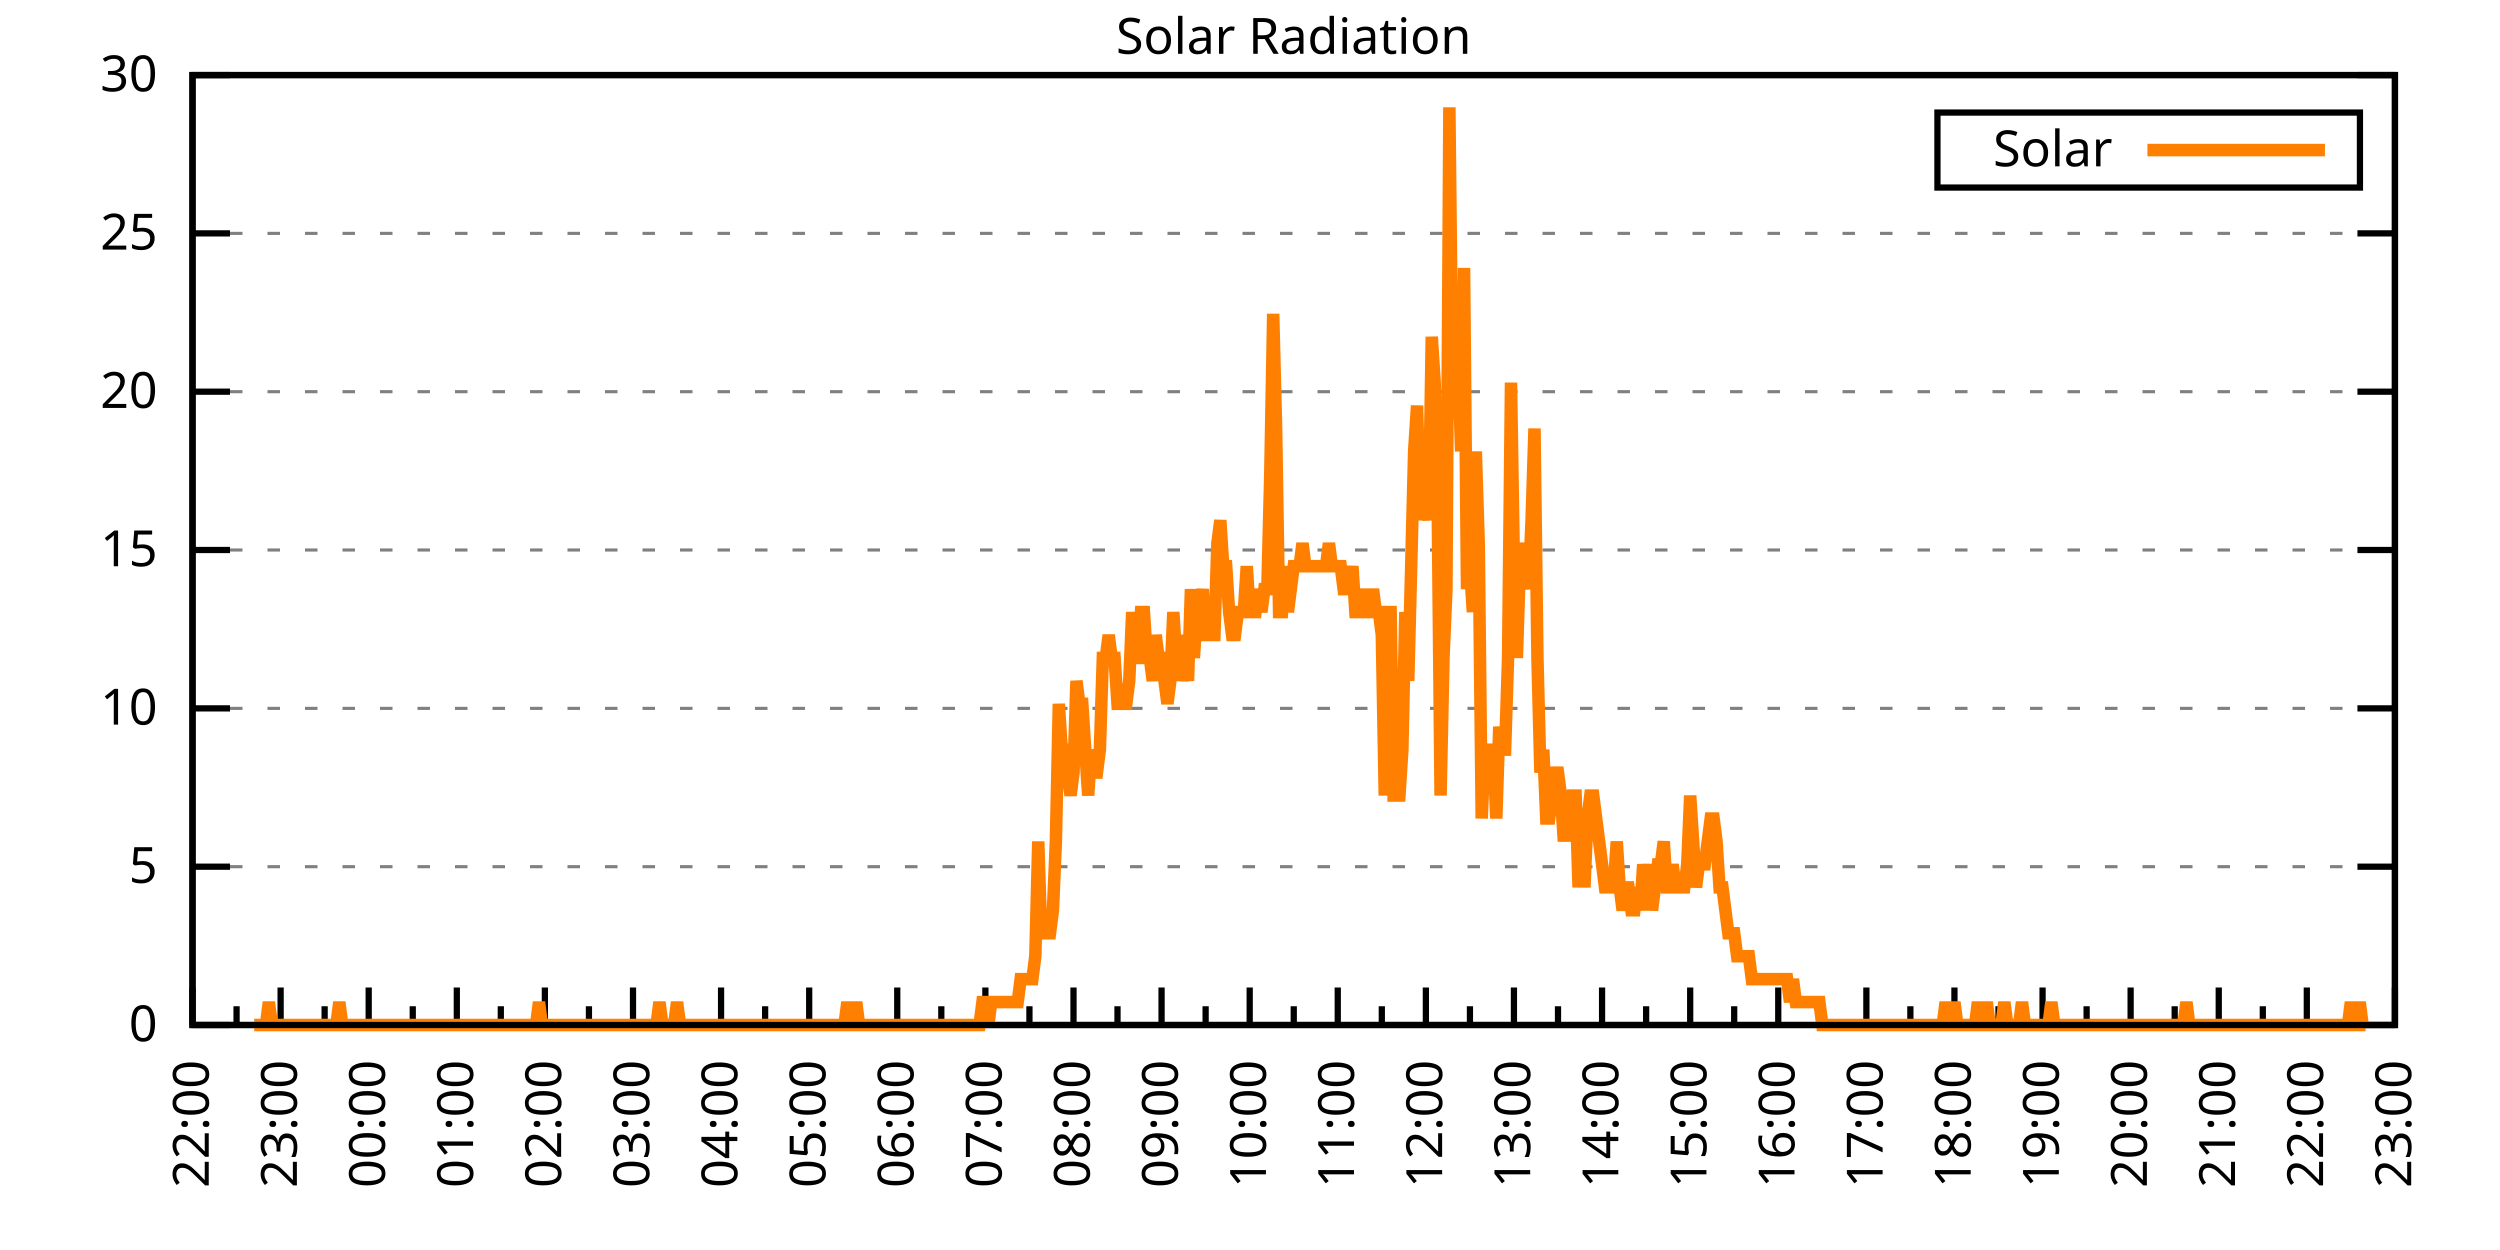
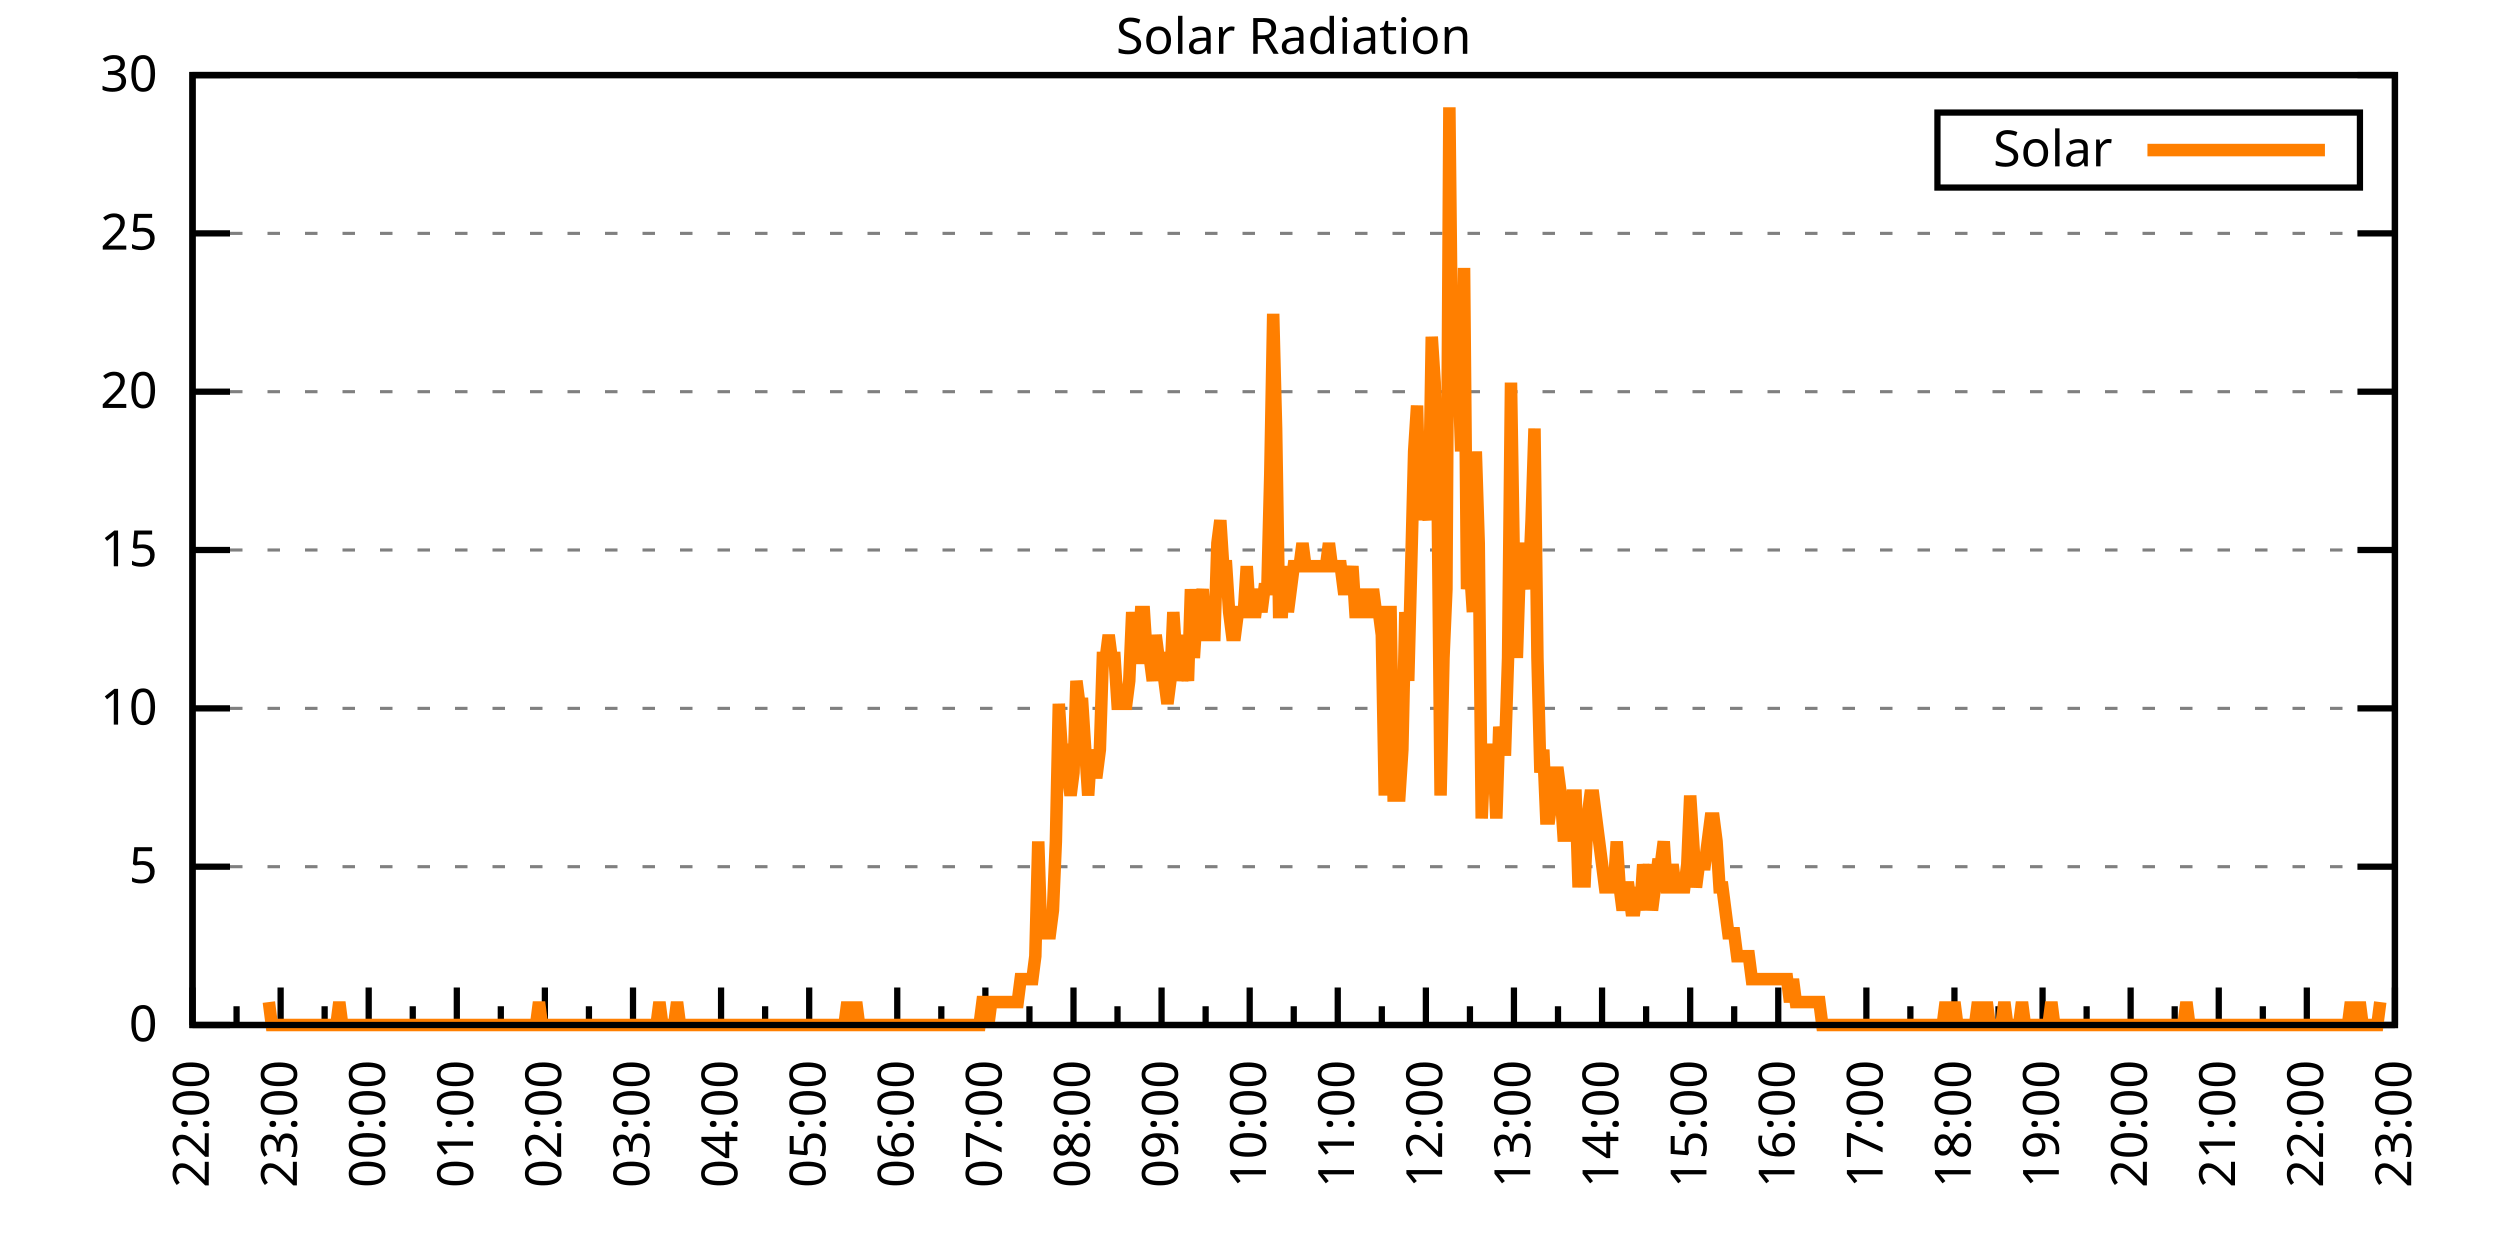
<svg xmlns="http://www.w3.org/2000/svg" xmlns:xlink="http://www.w3.org/1999/xlink" width="400" height="200" viewBox="0 0 400 200">
  <g id="gnuplot_canvas">
    <rect x="0" y="0" width="400" height="200" fill="none" />
    <defs>
      <circle id="gpDot" r="0.5" stroke-width="0.5" stroke="currentColor" />
      <path id="gpPt0" stroke-width="0.333" stroke="currentColor" d="M-1,0 h2 M0,-1 v2" />
      <path id="gpPt1" stroke-width="0.333" stroke="currentColor" d="M-1,-1 L1,1 M1,-1 L-1,1" />
      <path id="gpPt2" stroke-width="0.333" stroke="currentColor" d="M-1,0 L1,0 M0,-1 L0,1 M-1,-1 L1,1 M-1,1 L1,-1" />
      <rect id="gpPt3" stroke-width="0.333" stroke="currentColor" x="-1" y="-1" width="2" height="2" />
      <rect id="gpPt4" stroke-width="0.333" stroke="currentColor" fill="currentColor" x="-1" y="-1" width="2" height="2" />
      <circle id="gpPt5" stroke-width="0.333" stroke="currentColor" cx="0" cy="0" r="1" />
      <use xlink:href="#gpPt5" id="gpPt6" fill="currentColor" stroke="none" />
      <path id="gpPt7" stroke-width="0.333" stroke="currentColor" d="M0,-1.33 L-1.33,0.67 L1.33,0.67 z" />
      <use xlink:href="#gpPt7" id="gpPt8" fill="currentColor" stroke="none" />
      <use xlink:href="#gpPt7" id="gpPt9" stroke="currentColor" transform="rotate(180)" />
      <use xlink:href="#gpPt9" id="gpPt10" fill="currentColor" stroke="none" />
      <use xlink:href="#gpPt3" id="gpPt11" stroke="currentColor" transform="rotate(45)" />
      <use xlink:href="#gpPt11" id="gpPt12" fill="currentColor" stroke="none" />
      <path id="gpPt13" stroke-width="0.333" stroke="currentColor" d="M0,1.330 L1.265,0.411 L0.782,-1.067 L-0.782,-1.076 L-1.265,0.411 z" />
      <use xlink:href="#gpPt13" id="gpPt14" fill="currentColor" stroke="none" />
      <filter id="textbox" filterUnits="objectBoundingBox" x="0" y="0" height="1" width="1">
        <feFlood flood-color="white" flood-opacity="1" result="bgnd" />
        <feComposite in="SourceGraphic" in2="bgnd" operator="atop" />
      </filter>
      <filter id="greybox" filterUnits="objectBoundingBox" x="0" y="0" height="1" width="1">
        <feFlood flood-color="lightgrey" flood-opacity="1" result="grey" />
        <feComposite in="SourceGraphic" in2="grey" operator="atop" />
      </filter>
    </defs>
    <g fill="none" color="white" stroke="currentColor" stroke-width="1.00" stroke-linecap="butt" stroke-linejoin="miter">
</g>
    <g fill="none" color="black" stroke="currentColor" stroke-width="1.00" stroke-linecap="butt" stroke-linejoin="miter">
      <g stroke="none" shape-rendering="crispEdges">
        <polygon fill="rgb(255, 255, 255)" points="30.80,164.00 383.18,164.00 383.18,12.02 30.80,12.02 " />
      </g>
    </g>
    <g fill="none" color="black" stroke="currentColor" stroke-width="1.00" stroke-linecap="butt" stroke-linejoin="miter">
</g>
    <g fill="none" color="black" stroke="black" stroke-width="0.50" stroke-linecap="butt" stroke-linejoin="miter">
</g>
    <g fill="none" color="gray" stroke="currentColor" stroke-width="0.50" stroke-linecap="butt" stroke-linejoin="miter">
      <path stroke="gray" stroke-dasharray="2,4" class="gridline" d="M30.80,164.00 L383.19,164.00  " />
    </g>
    <g fill="none" color="gray" stroke="gray" stroke-width="1.00" stroke-linecap="butt" stroke-linejoin="miter">
</g>
    <g fill="none" color="black" stroke="currentColor" stroke-width="1.00" stroke-linecap="butt" stroke-linejoin="miter">
      <path stroke="black" d="M30.80,164.00 L36.80,164.00 M383.19,164.00 L377.19,164.00  " />
      <g transform="translate(25.20,166.60)" stroke="none" fill="black" font-family="Sans" font-size="8.00" text-anchor="end">
        <text>
          <tspan font-family="Sans"> 0</tspan>
        </text>
      </g>
    </g>
    <g fill="none" color="black" stroke="currentColor" stroke-width="1.00" stroke-linecap="butt" stroke-linejoin="miter">
</g>
    <g fill="none" color="black" stroke="black" stroke-width="0.50" stroke-linecap="butt" stroke-linejoin="miter">
</g>
    <g fill="none" color="gray" stroke="currentColor" stroke-width="0.50" stroke-linecap="butt" stroke-linejoin="miter">
      <path stroke="gray" stroke-dasharray="2,4" class="gridline" d="M30.80,138.67 L383.19,138.67  " />
    </g>
    <g fill="none" color="gray" stroke="gray" stroke-width="1.00" stroke-linecap="butt" stroke-linejoin="miter">
</g>
    <g fill="none" color="black" stroke="currentColor" stroke-width="1.00" stroke-linecap="butt" stroke-linejoin="miter">
      <path stroke="black" d="M30.80,138.67 L36.80,138.67 M383.19,138.67 L377.19,138.67  " />
      <g transform="translate(25.20,141.27)" stroke="none" fill="black" font-family="Sans" font-size="8.00" text-anchor="end">
        <text>
          <tspan font-family="Sans"> 5</tspan>
        </text>
      </g>
    </g>
    <g fill="none" color="black" stroke="currentColor" stroke-width="1.00" stroke-linecap="butt" stroke-linejoin="miter">
</g>
    <g fill="none" color="black" stroke="black" stroke-width="0.50" stroke-linecap="butt" stroke-linejoin="miter">
</g>
    <g fill="none" color="gray" stroke="currentColor" stroke-width="0.50" stroke-linecap="butt" stroke-linejoin="miter">
      <path stroke="gray" stroke-dasharray="2,4" class="gridline" d="M30.80,113.34 L383.19,113.34  " />
    </g>
    <g fill="none" color="gray" stroke="gray" stroke-width="1.00" stroke-linecap="butt" stroke-linejoin="miter">
</g>
    <g fill="none" color="black" stroke="currentColor" stroke-width="1.00" stroke-linecap="butt" stroke-linejoin="miter">
      <path stroke="black" d="M30.80,113.34 L36.80,113.34 M383.19,113.34 L377.19,113.34  " />
      <g transform="translate(25.20,115.94)" stroke="none" fill="black" font-family="Sans" font-size="8.00" text-anchor="end">
        <text>
          <tspan font-family="Sans"> 10</tspan>
        </text>
      </g>
    </g>
    <g fill="none" color="black" stroke="currentColor" stroke-width="1.00" stroke-linecap="butt" stroke-linejoin="miter">
</g>
    <g fill="none" color="black" stroke="black" stroke-width="0.50" stroke-linecap="butt" stroke-linejoin="miter">
</g>
    <g fill="none" color="gray" stroke="currentColor" stroke-width="0.50" stroke-linecap="butt" stroke-linejoin="miter">
      <path stroke="gray" stroke-dasharray="2,4" class="gridline" d="M30.80,88.00 L383.19,88.00  " />
    </g>
    <g fill="none" color="gray" stroke="gray" stroke-width="1.00" stroke-linecap="butt" stroke-linejoin="miter">
</g>
    <g fill="none" color="black" stroke="currentColor" stroke-width="1.00" stroke-linecap="butt" stroke-linejoin="miter">
      <path stroke="black" d="M30.80,88.00 L36.80,88.00 M383.19,88.00 L377.19,88.00  " />
      <g transform="translate(25.20,90.60)" stroke="none" fill="black" font-family="Sans" font-size="8.00" text-anchor="end">
        <text>
          <tspan font-family="Sans"> 15</tspan>
        </text>
      </g>
    </g>
    <g fill="none" color="black" stroke="currentColor" stroke-width="1.00" stroke-linecap="butt" stroke-linejoin="miter">
</g>
    <g fill="none" color="black" stroke="black" stroke-width="0.50" stroke-linecap="butt" stroke-linejoin="miter">
</g>
    <g fill="none" color="gray" stroke="currentColor" stroke-width="0.50" stroke-linecap="butt" stroke-linejoin="miter">
      <path stroke="gray" stroke-dasharray="2,4" class="gridline" d="M30.80,62.67 L383.19,62.67  " />
    </g>
    <g fill="none" color="gray" stroke="gray" stroke-width="1.00" stroke-linecap="butt" stroke-linejoin="miter">
</g>
    <g fill="none" color="black" stroke="currentColor" stroke-width="1.00" stroke-linecap="butt" stroke-linejoin="miter">
      <path stroke="black" d="M30.80,62.67 L36.80,62.67 M383.19,62.67 L377.19,62.67  " />
      <g transform="translate(25.20,65.27)" stroke="none" fill="black" font-family="Sans" font-size="8.00" text-anchor="end">
        <text>
          <tspan font-family="Sans"> 20</tspan>
        </text>
      </g>
    </g>
    <g fill="none" color="black" stroke="currentColor" stroke-width="1.00" stroke-linecap="butt" stroke-linejoin="miter">
</g>
    <g fill="none" color="black" stroke="black" stroke-width="0.50" stroke-linecap="butt" stroke-linejoin="miter">
</g>
    <g fill="none" color="gray" stroke="currentColor" stroke-width="0.50" stroke-linecap="butt" stroke-linejoin="miter">
      <path stroke="gray" stroke-dasharray="2,4" class="gridline" d="M30.80,37.34 L383.19,37.34  " />
    </g>
    <g fill="none" color="gray" stroke="gray" stroke-width="1.00" stroke-linecap="butt" stroke-linejoin="miter">
</g>
    <g fill="none" color="black" stroke="currentColor" stroke-width="1.00" stroke-linecap="butt" stroke-linejoin="miter">
      <path stroke="black" d="M30.80,37.34 L36.80,37.34 M383.19,37.34 L377.19,37.34  " />
      <g transform="translate(25.20,39.94)" stroke="none" fill="black" font-family="Sans" font-size="8.00" text-anchor="end">
        <text>
          <tspan font-family="Sans"> 25</tspan>
        </text>
      </g>
    </g>
    <g fill="none" color="black" stroke="currentColor" stroke-width="1.00" stroke-linecap="butt" stroke-linejoin="miter">
</g>
    <g fill="none" color="black" stroke="black" stroke-width="0.50" stroke-linecap="butt" stroke-linejoin="miter">
</g>
    <g fill="none" color="gray" stroke="currentColor" stroke-width="0.50" stroke-linecap="butt" stroke-linejoin="miter">
      <path stroke="gray" stroke-dasharray="2,4" class="gridline" d="M30.80,12.01 L383.19,12.01  " />
    </g>
    <g fill="none" color="gray" stroke="gray" stroke-width="1.00" stroke-linecap="butt" stroke-linejoin="miter">
</g>
    <g fill="none" color="black" stroke="currentColor" stroke-width="1.00" stroke-linecap="butt" stroke-linejoin="miter">
      <path stroke="black" d="M30.80,12.01 L36.80,12.01 M383.19,12.01 L377.19,12.01  " />
      <g transform="translate(25.20,14.61)" stroke="none" fill="black" font-family="Sans" font-size="8.00" text-anchor="end">
        <text>
          <tspan font-family="Sans"> 30</tspan>
        </text>
      </g>
    </g>
    <g fill="none" color="black" stroke="currentColor" stroke-width="1.00" stroke-linecap="butt" stroke-linejoin="miter">
      <path stroke="black" d="M30.80,164.00 L30.80,158.00  " />
      <g transform="translate(33.40,169.60) rotate(270)" stroke="none" fill="black" font-family="Sans" font-size="8.00" text-anchor="end">
        <text>
          <tspan font-family="Sans">22:00</tspan>
        </text>
      </g>
    </g>
    <g fill="none" color="black" stroke="currentColor" stroke-width="1.00" stroke-linecap="butt" stroke-linejoin="miter">
      <path stroke="black" d="M37.85,164.00 L37.85,161.00 M44.90,164.00 L44.90,158.00  " />
      <g transform="translate(47.50,169.60) rotate(270)" stroke="none" fill="black" font-family="Sans" font-size="8.00" text-anchor="end">
        <text>
          <tspan font-family="Sans">23:00</tspan>
        </text>
      </g>
    </g>
    <g fill="none" color="black" stroke="currentColor" stroke-width="1.00" stroke-linecap="butt" stroke-linejoin="miter">
      <path stroke="black" d="M51.94,164.00 L51.94,161.00 M58.99,164.00 L58.99,158.00  " />
      <g transform="translate(61.59,169.60) rotate(270)" stroke="none" fill="black" font-family="Sans" font-size="8.00" text-anchor="end">
        <text>
          <tspan font-family="Sans">00:00</tspan>
        </text>
      </g>
    </g>
    <g fill="none" color="black" stroke="currentColor" stroke-width="1.00" stroke-linecap="butt" stroke-linejoin="miter">
      <path stroke="black" d="M66.04,164.00 L66.04,161.00 M73.09,164.00 L73.09,158.00  " />
      <g transform="translate(75.69,169.60) rotate(270)" stroke="none" fill="black" font-family="Sans" font-size="8.00" text-anchor="end">
        <text>
          <tspan font-family="Sans">01:00</tspan>
        </text>
      </g>
    </g>
    <g fill="none" color="black" stroke="currentColor" stroke-width="1.00" stroke-linecap="butt" stroke-linejoin="miter">
      <path stroke="black" d="M80.13,164.00 L80.13,161.00 M87.18,164.00 L87.18,158.00  " />
      <g transform="translate(89.78,169.60) rotate(270)" stroke="none" fill="black" font-family="Sans" font-size="8.00" text-anchor="end">
        <text>
          <tspan font-family="Sans">02:00</tspan>
        </text>
      </g>
    </g>
    <g fill="none" color="black" stroke="currentColor" stroke-width="1.00" stroke-linecap="butt" stroke-linejoin="miter">
      <path stroke="black" d="M94.23,164.00 L94.23,161.00 M101.28,164.00 L101.28,158.00  " />
      <g transform="translate(103.88,169.60) rotate(270)" stroke="none" fill="black" font-family="Sans" font-size="8.00" text-anchor="end">
        <text>
          <tspan font-family="Sans">03:00</tspan>
        </text>
      </g>
    </g>
    <g fill="none" color="black" stroke="currentColor" stroke-width="1.00" stroke-linecap="butt" stroke-linejoin="miter">
      <path stroke="black" d="M108.33,164.00 L108.33,161.00 M115.37,164.00 L115.37,158.00  " />
      <g transform="translate(117.97,169.60) rotate(270)" stroke="none" fill="black" font-family="Sans" font-size="8.00" text-anchor="end">
        <text>
          <tspan font-family="Sans">04:00</tspan>
        </text>
      </g>
    </g>
    <g fill="none" color="black" stroke="currentColor" stroke-width="1.00" stroke-linecap="butt" stroke-linejoin="miter">
      <path stroke="black" d="M122.42,164.00 L122.42,161.00 M129.47,164.00 L129.47,158.00  " />
      <g transform="translate(132.07,169.60) rotate(270)" stroke="none" fill="black" font-family="Sans" font-size="8.00" text-anchor="end">
        <text>
          <tspan font-family="Sans">05:00</tspan>
        </text>
      </g>
    </g>
    <g fill="none" color="black" stroke="currentColor" stroke-width="1.00" stroke-linecap="butt" stroke-linejoin="miter">
      <path stroke="black" d="M136.52,164.00 L136.52,161.00 M143.56,164.00 L143.56,158.00  " />
      <g transform="translate(146.16,169.60) rotate(270)" stroke="none" fill="black" font-family="Sans" font-size="8.00" text-anchor="end">
        <text>
          <tspan font-family="Sans">06:00</tspan>
        </text>
      </g>
    </g>
    <g fill="none" color="black" stroke="currentColor" stroke-width="1.00" stroke-linecap="butt" stroke-linejoin="miter">
      <path stroke="black" d="M150.61,164.00 L150.61,161.00 M157.66,164.00 L157.66,158.00  " />
      <g transform="translate(160.26,169.60) rotate(270)" stroke="none" fill="black" font-family="Sans" font-size="8.00" text-anchor="end">
        <text>
          <tspan font-family="Sans">07:00</tspan>
        </text>
      </g>
    </g>
    <g fill="none" color="black" stroke="currentColor" stroke-width="1.00" stroke-linecap="butt" stroke-linejoin="miter">
      <path stroke="black" d="M164.71,164.00 L164.71,161.00 M171.76,164.00 L171.76,158.00  " />
      <g transform="translate(174.36,169.60) rotate(270)" stroke="none" fill="black" font-family="Sans" font-size="8.00" text-anchor="end">
        <text>
          <tspan font-family="Sans">08:00</tspan>
        </text>
      </g>
    </g>
    <g fill="none" color="black" stroke="currentColor" stroke-width="1.00" stroke-linecap="butt" stroke-linejoin="miter">
      <path stroke="black" d="M178.80,164.00 L178.80,161.00 M185.85,164.00 L185.85,158.00  " />
      <g transform="translate(188.45,169.60) rotate(270)" stroke="none" fill="black" font-family="Sans" font-size="8.00" text-anchor="end">
        <text>
          <tspan font-family="Sans">09:00</tspan>
        </text>
      </g>
    </g>
    <g fill="none" color="black" stroke="currentColor" stroke-width="1.00" stroke-linecap="butt" stroke-linejoin="miter">
      <path stroke="black" d="M192.90,164.00 L192.90,161.00 M199.95,164.00 L199.95,158.00  " />
      <g transform="translate(202.55,169.60) rotate(270)" stroke="none" fill="black" font-family="Sans" font-size="8.00" text-anchor="end">
        <text>
          <tspan font-family="Sans">10:00</tspan>
        </text>
      </g>
    </g>
    <g fill="none" color="black" stroke="currentColor" stroke-width="1.00" stroke-linecap="butt" stroke-linejoin="miter">
      <path stroke="black" d="M207.00,164.00 L207.00,161.00 M214.04,164.00 L214.04,158.00  " />
      <g transform="translate(216.64,169.60) rotate(270)" stroke="none" fill="black" font-family="Sans" font-size="8.00" text-anchor="end">
        <text>
          <tspan font-family="Sans">11:00</tspan>
        </text>
      </g>
    </g>
    <g fill="none" color="black" stroke="currentColor" stroke-width="1.00" stroke-linecap="butt" stroke-linejoin="miter">
      <path stroke="black" d="M221.09,164.00 L221.09,161.00 M228.14,164.00 L228.14,158.00  " />
      <g transform="translate(230.74,169.60) rotate(270)" stroke="none" fill="black" font-family="Sans" font-size="8.00" text-anchor="end">
        <text>
          <tspan font-family="Sans">12:00</tspan>
        </text>
      </g>
    </g>
    <g fill="none" color="black" stroke="currentColor" stroke-width="1.00" stroke-linecap="butt" stroke-linejoin="miter">
      <path stroke="black" d="M235.19,164.00 L235.19,161.00 M242.23,164.00 L242.23,158.00  " />
      <g transform="translate(244.83,169.60) rotate(270)" stroke="none" fill="black" font-family="Sans" font-size="8.00" text-anchor="end">
        <text>
          <tspan font-family="Sans">13:00</tspan>
        </text>
      </g>
    </g>
    <g fill="none" color="black" stroke="currentColor" stroke-width="1.00" stroke-linecap="butt" stroke-linejoin="miter">
      <path stroke="black" d="M249.28,164.00 L249.28,161.00 M256.33,164.00 L256.33,158.00  " />
      <g transform="translate(258.93,169.60) rotate(270)" stroke="none" fill="black" font-family="Sans" font-size="8.00" text-anchor="end">
        <text>
          <tspan font-family="Sans">14:00</tspan>
        </text>
      </g>
    </g>
    <g fill="none" color="black" stroke="currentColor" stroke-width="1.00" stroke-linecap="butt" stroke-linejoin="miter">
      <path stroke="black" d="M263.38,164.00 L263.38,161.00 M270.43,164.00 L270.43,158.00  " />
      <g transform="translate(273.03,169.60) rotate(270)" stroke="none" fill="black" font-family="Sans" font-size="8.00" text-anchor="end">
        <text>
          <tspan font-family="Sans">15:00</tspan>
        </text>
      </g>
    </g>
    <g fill="none" color="black" stroke="currentColor" stroke-width="1.00" stroke-linecap="butt" stroke-linejoin="miter">
      <path stroke="black" d="M277.47,164.00 L277.47,161.00 M284.52,164.00 L284.52,158.00  " />
      <g transform="translate(287.12,169.60) rotate(270)" stroke="none" fill="black" font-family="Sans" font-size="8.00" text-anchor="end">
        <text>
          <tspan font-family="Sans">16:00</tspan>
        </text>
      </g>
    </g>
    <g fill="none" color="black" stroke="currentColor" stroke-width="1.00" stroke-linecap="butt" stroke-linejoin="miter">
      <path stroke="black" d="M291.57,164.00 L291.57,161.00 M298.62,164.00 L298.62,158.00  " />
      <g transform="translate(301.22,169.60) rotate(270)" stroke="none" fill="black" font-family="Sans" font-size="8.00" text-anchor="end">
        <text>
          <tspan font-family="Sans">17:00</tspan>
        </text>
      </g>
    </g>
    <g fill="none" color="black" stroke="currentColor" stroke-width="1.00" stroke-linecap="butt" stroke-linejoin="miter">
      <path stroke="black" d="M305.66,164.00 L305.66,161.00 M312.71,164.00 L312.71,158.00  " />
      <g transform="translate(315.31,169.60) rotate(270)" stroke="none" fill="black" font-family="Sans" font-size="8.00" text-anchor="end">
        <text>
          <tspan font-family="Sans">18:00</tspan>
        </text>
      </g>
    </g>
    <g fill="none" color="black" stroke="currentColor" stroke-width="1.00" stroke-linecap="butt" stroke-linejoin="miter">
      <path stroke="black" d="M319.76,164.00 L319.76,161.00 M326.81,164.00 L326.81,158.00  " />
      <g transform="translate(329.41,169.60) rotate(270)" stroke="none" fill="black" font-family="Sans" font-size="8.00" text-anchor="end">
        <text>
          <tspan font-family="Sans">19:00</tspan>
        </text>
      </g>
    </g>
    <g fill="none" color="black" stroke="currentColor" stroke-width="1.00" stroke-linecap="butt" stroke-linejoin="miter">
      <path stroke="black" d="M333.86,164.00 L333.86,161.00 M340.90,164.00 L340.90,158.00  " />
      <g transform="translate(343.50,169.60) rotate(270)" stroke="none" fill="black" font-family="Sans" font-size="8.00" text-anchor="end">
        <text>
          <tspan font-family="Sans">20:00</tspan>
        </text>
      </g>
    </g>
    <g fill="none" color="black" stroke="currentColor" stroke-width="1.00" stroke-linecap="butt" stroke-linejoin="miter">
      <path stroke="black" d="M347.95,164.00 L347.95,161.00 M355.00,164.00 L355.00,158.00  " />
      <g transform="translate(357.60,169.60) rotate(270)" stroke="none" fill="black" font-family="Sans" font-size="8.00" text-anchor="end">
        <text>
          <tspan font-family="Sans">21:00</tspan>
        </text>
      </g>
    </g>
    <g fill="none" color="black" stroke="currentColor" stroke-width="1.00" stroke-linecap="butt" stroke-linejoin="miter">
      <path stroke="black" d="M362.05,164.00 L362.05,161.00 M369.09,164.00 L369.09,158.00  " />
      <g transform="translate(371.69,169.60) rotate(270)" stroke="none" fill="black" font-family="Sans" font-size="8.00" text-anchor="end">
        <text>
          <tspan font-family="Sans">22:00</tspan>
        </text>
      </g>
    </g>
    <g fill="none" color="black" stroke="currentColor" stroke-width="1.00" stroke-linecap="butt" stroke-linejoin="miter">
      <path stroke="black" d="M376.14,164.00 L376.14,161.00 M383.19,164.00 L383.19,158.00  " />
      <g transform="translate(385.79,169.60) rotate(270)" stroke="none" fill="black" font-family="Sans" font-size="8.00" text-anchor="end">
        <text>
          <tspan font-family="Sans">23:00</tspan>
        </text>
      </g>
    </g>
    <g fill="none" color="black" stroke="currentColor" stroke-width="1.00" stroke-linecap="butt" stroke-linejoin="miter">
</g>
    <g fill="none" color="black" stroke="currentColor" stroke-width="1.00" stroke-linecap="butt" stroke-linejoin="miter">
      <path stroke="black" d="M30.80,12.01 L30.80,164.00 L383.19,164.00 L383.19,12.01 L30.80,12.01 Z  " />
    </g>
    <g fill="none" color="black" stroke="currentColor" stroke-width="1.00" stroke-linecap="butt" stroke-linejoin="miter">
      <g transform="translate(6.80,88.01) rotate(270)" stroke="none" fill="black" font-family="Sans" font-size="8.00" text-anchor="middle">
        <text />
      </g>
    </g>
    <g fill="none" color="black" stroke="currentColor" stroke-width="1.00" stroke-linecap="butt" stroke-linejoin="miter">
</g>
    <g fill="none" color="black" stroke="currentColor" stroke-width="1.00" stroke-linecap="butt" stroke-linejoin="miter">
      <path stroke="black" d="M309.99,30.01 L309.99,18.01 L377.59,18.01 L377.59,30.01 L309.99,30.01 Z  " />
    </g>
    <g id="Solar_Radiation_plot_1">
      <g fill="none" color="white" stroke="black" stroke-width="2.00" stroke-linecap="butt" stroke-linejoin="miter">
</g>
      <g fill="none" color="black" stroke="currentColor" stroke-width="2.00" stroke-linecap="butt" stroke-linejoin="miter">
        <g transform="translate(337.99,26.61)" stroke="none" fill="black" font-family="Sans" font-size="8.00" text-anchor="end">
          <text>
            <tspan font-family="Sans">Solar</tspan>
          </text>
        </g>
      </g>
      <g fill="none" color="black" stroke="currentColor" stroke-width="2.00" stroke-linecap="butt" stroke-linejoin="miter">
-         <path stroke="rgb(255, 127,   0)" d="M343.59,24.01 L371.99,24.01 M40.67,164.00 L41.14,164.00 L41.61,164.00 L42.08,164.00 L42.55,164.00 L43.02,160.33   L43.49,164.00 L43.96,164.00 L44.43,164.00 L44.90,164.00 L45.37,164.00 L45.84,164.00 L46.31,164.00 L46.78,164.00   L47.24,164.00 L47.71,164.00 L48.18,164.00 L48.65,164.00 L49.12,164.00 L49.59,164.00 L50.06,164.00 L50.53,164.00   L51.00,164.00 L51.47,164.00 L51.94,164.00 L52.41,164.00 L52.88,164.00 L53.35,164.00 L53.82,164.00 L54.29,160.33   L54.76,164.00 L55.23,164.00 L55.70,164.00 L56.17,164.00 L56.64,164.00 L57.11,164.00 L57.58,164.00 L58.05,164.00   L58.52,164.00 L58.99,164.00 L59.46,164.00 L59.93,164.00 L60.40,164.00 L60.87,164.00 L61.34,164.00 L61.81,164.00   L62.28,164.00 L62.75,164.00 L63.22,164.00 L63.69,164.00 L64.16,164.00 L64.63,164.00 L65.10,164.00 L65.57,164.00   L66.04,164.00 L66.51,164.00 L66.98,164.00 L67.45,164.00 L67.92,164.00 L68.39,164.00 L68.86,164.00 L69.33,164.00   L69.80,164.00 L70.27,164.00 L70.74,164.00 L71.21,164.00 L71.68,164.00 L72.15,164.00 L72.62,164.00 L73.09,164.00   L73.56,164.00 L74.03,164.00 L74.50,164.00 L74.97,164.00 L75.44,164.00 L75.91,164.00 L76.38,164.00 L76.85,164.00   L77.32,164.00 L77.79,164.00 L78.26,164.00 L78.73,164.00 L79.19,164.00 L79.66,164.00 L80.13,164.00 L80.60,164.00   L81.07,164.00 L81.54,164.00 L82.01,164.00 L82.48,164.00 L82.95,164.00 L83.42,164.00 L83.89,164.00 L84.36,164.00   L84.83,164.00 L85.30,164.00 L85.77,164.00 L86.24,160.33 L86.71,164.00 L87.18,164.00 L87.65,164.00 L88.12,164.00   L88.59,164.00 L89.06,164.00 L89.53,164.00 L90.00,164.00 L90.47,164.00 L90.94,164.00 L91.41,164.00 L91.88,164.00   L92.35,164.00 L92.82,164.00 L93.29,164.00 L93.76,164.00 L94.23,164.00 L94.70,164.00 L95.17,164.00 L95.64,164.00   L96.11,164.00 L96.58,164.00 L97.05,164.00 L97.52,164.00 L97.99,164.00 L98.46,164.00 L98.93,164.00 L99.40,164.00   L99.87,164.00 L100.34,164.00 L100.81,164.00 L101.28,164.00 L101.75,164.00 L102.22,164.00 L102.69,164.00 L103.16,164.00   L103.63,164.00 L104.10,164.00 L104.57,164.00 L105.04,164.00 L105.51,160.33 L105.98,164.00 L106.45,164.00 L106.92,164.00   L107.39,164.00 L107.86,164.00 L108.33,160.33 L108.80,164.00 L109.27,164.00 L109.74,164.00 L110.21,164.00 L110.68,164.00   L111.14,164.00 L111.61,164.00 L112.08,164.00 L112.55,164.00 L113.02,164.00 L113.49,164.00 L113.96,164.00 L114.43,164.00   L114.90,164.00 L115.37,164.00 L115.84,164.00 L116.31,164.00 L116.78,164.00 L117.25,164.00 L117.72,164.00 L118.19,164.00   L118.66,164.00 L119.13,164.00 L119.60,164.00 L120.07,164.00 L120.54,164.00 L121.01,164.00 L121.48,164.00 L121.95,164.00   L122.42,164.00 L122.89,164.00 L123.36,164.00 L123.83,164.00 L124.30,164.00 L124.77,164.00 L125.24,164.00 L125.71,164.00   L126.18,164.00 L126.65,164.00 L127.12,164.00 L127.59,164.00 L128.06,164.00 L128.53,164.00 L129.00,164.00 L129.47,164.00   L129.94,164.00 L130.41,164.00 L130.88,164.00 L131.35,164.00 L131.82,164.00 L132.29,164.00 L132.76,164.00 L133.23,164.00   L133.70,164.00 L134.17,164.00 L134.64,164.00 L135.11,164.00 L135.58,160.33 L136.05,164.00 L136.52,164.00 L136.99,160.33   L137.46,164.00 L137.93,164.00 L138.40,164.00 L138.87,164.00 L139.34,164.00 L139.81,164.00 L140.28,164.00 L140.75,164.00   L141.22,164.00 L141.69,164.00 L142.16,164.00 L142.63,164.00 L143.09,164.00 L143.56,164.00 L144.03,164.00 L144.50,164.00   L144.97,164.00 L145.44,164.00 L145.91,164.00 L146.38,164.00 L146.85,164.00 L147.32,164.00 L147.79,164.00 L148.26,164.00   L148.73,164.00 L149.20,164.00 L149.67,164.00 L150.14,164.00 L150.61,164.00 L151.08,164.00 L151.55,164.00 L152.02,164.00   L152.49,164.00 L152.96,164.00 L153.43,164.00 L153.90,164.00 L154.37,164.00 L154.84,164.00 L155.31,164.00 L155.78,164.00   L156.25,164.00 L156.72,164.00 L157.19,160.33 L157.66,160.33 L158.13,164.00 L158.60,160.33 L159.07,160.33 L159.54,160.33   L160.01,160.33 L160.48,160.33 L160.95,160.33 L161.42,160.33 L161.89,160.33 L162.36,160.33 L162.83,160.33 L163.30,156.66   L163.77,156.66 L164.24,156.66 L164.71,156.66 L165.18,156.66 L165.65,152.99 L166.12,134.63 L166.59,149.32 L167.06,149.32   L167.53,149.32 L168.00,149.32 L168.47,145.65 L168.94,134.63 L169.41,112.61 L169.88,119.95 L170.35,119.95 L170.82,123.62   L171.29,127.29 L171.76,123.62 L172.23,108.94 L172.70,112.61 L173.17,112.61 L173.64,119.95 L174.11,127.29 L174.58,119.95   L175.04,123.62 L175.51,123.62 L175.98,119.95 L176.45,105.27 L176.92,105.27 L177.39,101.60 L177.86,105.27 L178.33,105.27   L178.80,112.61 L179.27,112.61 L179.74,112.61 L180.21,112.61 L180.68,108.94 L181.15,97.93 L181.62,105.27 L182.09,105.27   L182.56,97.93 L183.03,97.93 L183.50,105.27 L183.97,105.27 L184.44,108.94 L184.91,101.60 L185.38,105.27 L185.85,105.27   L186.32,108.94 L186.79,112.61 L187.26,108.94 L187.73,97.93 L188.20,105.27 L188.67,101.60 L189.14,108.94 L189.61,105.27   L190.08,108.94 L190.55,94.26 L191.02,105.27 L191.49,97.93 L191.96,97.93 L192.43,94.26 L192.90,101.60 L193.37,101.60   L193.84,101.60 L194.31,101.60 L194.78,86.91 L195.25,83.24 L195.72,90.59 L196.19,90.59 L196.66,97.93 L197.13,101.60   L197.60,101.60 L198.07,97.93 L198.54,97.93 L199.01,97.93 L199.48,90.59 L199.95,97.93 L200.42,97.93 L200.89,97.93   L201.36,94.26 L201.83,97.93 L202.30,94.26 L202.77,94.26 L203.24,75.90 L203.71,50.21 L204.18,68.56 L204.65,97.93   L205.12,97.93 L205.59,90.59 L206.06,97.93 L206.53,94.26 L207.00,90.59 L207.46,90.59 L207.93,90.59 L208.40,86.91   L208.87,90.59 L209.34,90.59 L209.81,90.59 L210.28,90.59 L210.75,90.59 L211.22,90.59 L211.69,90.59 L212.16,90.59   L212.63,86.91 L213.10,90.59 L213.57,90.59 L214.04,90.59 L214.51,90.59 L214.98,94.26 L215.45,94.26 L215.92,94.26   L216.39,90.59 L216.86,97.93 L217.33,97.93 L217.80,94.26 L218.27,97.93 L218.74,97.93 L219.21,97.93 L219.68,94.26   L220.15,97.93 L220.62,97.93 L221.09,101.60 L221.56,127.29 L222.03,97.93 L222.50,97.93 L222.97,127.29 L223.44,127.29   L223.91,127.29 L224.38,119.95 L224.85,97.93 L225.32,108.94 L225.79,90.59 L226.26,72.23 L226.73,64.89 L227.20,83.24   L227.67,75.90 L228.14,79.57 L228.61,83.24 L229.08,53.88 L229.55,61.22 L230.02,79.57 L230.49,127.29 L230.96,105.27   L231.43,94.26 L231.90,17.17 L232.37,61.22 L232.84,53.88 L233.31,57.55 L233.78,72.23 L234.25,42.87 L234.72,94.26   L235.19,90.59 L235.66,97.93 L236.13,72.23 L236.60,86.91 L237.07,130.96 L237.54,119.95 L238.01,119.95 L238.48,123.62   L238.95,119.95 L239.41,130.96 L239.88,116.28 L240.35,119.95 L240.82,119.95 L241.29,105.27 L241.76,61.22 L242.23,90.59   L242.70,105.27 L243.17,90.59 L243.64,86.91 L244.11,90.59 L244.58,94.26 L245.05,83.24 L245.52,68.56 L245.99,105.27   L246.46,123.62 L246.93,119.95 L247.40,130.96 L247.87,130.96 L248.34,127.29 L248.81,123.62 L249.28,123.62 L249.75,127.29   L250.22,134.63 L250.69,127.29 L251.16,134.63 L251.63,127.29 L252.10,127.29 L252.57,141.98 L253.04,130.96 L253.51,141.98   L253.98,130.96 L254.45,127.29 L254.92,127.29 L255.39,130.96 L255.86,134.63 L256.33,138.30 L256.80,141.98 L257.27,141.98   L257.74,141.98 L258.21,141.98 L258.68,134.63 L259.15,141.98 L259.62,145.65 L260.09,141.98 L260.56,141.98 L261.03,145.65   L261.50,145.65 L261.97,141.98 L262.44,145.65 L262.91,138.30 L263.38,141.98 L263.85,138.30 L264.32,145.65 L264.79,141.98   L265.26,138.30 L265.73,138.30 L266.20,134.63 L266.67,141.98 L267.14,141.98 L267.61,138.30 L268.08,141.98 L268.55,141.98   L269.02,141.98 L269.49,141.98 L269.96,138.30 L270.43,127.29 L270.90,134.63 L271.36,141.98 L271.83,138.30 L272.30,138.30   L272.77,138.30 L273.24,134.63 L273.71,130.96 L274.18,130.96 L274.65,134.63 L275.12,141.98 L275.59,141.98 L276.06,145.65   L276.53,149.32 L277.00,149.32 L277.47,149.32 L277.94,152.99 L278.41,152.99 L278.88,152.99 L279.35,152.99 L279.82,152.99   L280.29,156.66 L280.76,156.66 L281.23,156.66 L281.70,156.66 L282.17,156.66 L282.64,156.66 L283.11,156.66 L283.58,156.66   L284.05,156.66 L284.52,156.66 L284.99,156.66 L285.46,156.66 L285.93,156.66 L286.40,160.33 L286.87,156.66 L287.34,160.33   L287.81,160.33 L288.28,160.33 L288.75,160.33 L289.22,160.33 L289.69,160.33 L290.16,160.33 L290.63,160.33 L291.10,160.33   L291.57,164.00 L292.04,164.00 L292.51,164.00 L292.98,164.00 L293.45,164.00 L293.92,164.00 L294.39,164.00 L294.86,164.00   L295.33,164.00 L295.80,164.00 L296.27,164.00 L296.74,164.00 L297.21,164.00 L297.68,164.00 L298.15,164.00 L298.62,164.00   L299.09,164.00 L299.56,164.00 L300.03,164.00 L300.50,164.00 L300.97,164.00 L301.44,164.00 L301.91,164.00 L302.38,164.00   L302.85,164.00 L303.31,164.00 L303.78,164.00 L304.25,164.00 L304.72,164.00 L305.19,164.00 L305.66,164.00 L306.13,164.00   L306.60,164.00 L307.07,164.00 L307.54,164.00 L308.01,164.00 L308.48,164.00 L308.95,164.00 L309.42,164.00 L309.89,164.00   L310.36,164.00 L310.83,164.00 L311.30,160.33 L311.77,164.00 L312.24,164.00 L312.71,160.33 L313.18,164.00 L313.65,164.00   L314.12,164.00 L314.59,164.00 L315.06,164.00 L315.53,164.00 L316.00,164.00 L316.47,160.33 L316.94,164.00 L317.41,164.00   L317.88,160.33 L318.35,164.00 L318.82,164.00 L319.29,164.00 L319.76,164.00 L320.23,164.00 L320.70,160.33 L321.17,164.00   L321.64,164.00 L322.11,164.00 L322.58,164.00 L323.05,164.00 L323.52,160.33 L323.99,164.00 L324.46,164.00 L324.93,164.00   L325.40,164.00 L325.87,164.00 L326.34,164.00 L326.81,164.00 L327.28,164.00 L327.75,164.00 L328.22,160.33 L328.69,164.00   L329.16,164.00 L329.63,164.00 L330.10,164.00 L330.57,164.00 L331.04,164.00 L331.51,164.00 L331.98,164.00 L332.45,164.00   L332.92,164.00 L333.39,164.00 L333.86,164.00 L334.33,164.00 L334.80,164.00 L335.26,164.00 L335.73,164.00 L336.20,164.00   L336.67,164.00 L337.14,164.00 L337.61,164.00 L338.08,164.00 L338.55,164.00 L339.02,164.00 L339.49,164.00 L339.96,164.00   L340.43,164.00 L340.90,164.00 L341.37,164.00 L341.84,164.00 L342.31,164.00 L342.78,164.00 L343.25,164.00 L343.72,164.00   L344.19,164.00 L344.66,164.00 L345.13,164.00 L345.60,164.00 L346.07,164.00 L346.54,164.00 L347.01,164.00 L347.48,164.00   L347.95,164.00 L348.42,164.00 L348.89,164.00 L349.36,164.00 L349.83,160.33 L350.30,164.00 L350.77,164.00 L351.24,164.00   L351.71,164.00 L352.18,164.00 L352.65,164.00 L353.12,164.00 L353.59,164.00 L354.06,164.00 L354.53,164.00 L355.00,164.00   L355.47,164.00 L355.94,164.00 L356.41,164.00 L356.88,164.00 L357.35,164.00 L357.82,164.00 L358.29,164.00 L358.76,164.00   L359.23,164.00 L359.70,164.00 L360.17,164.00 L360.64,164.00 L361.11,164.00 L361.58,164.00 L362.05,164.00 L362.52,164.00   L362.99,164.00 L363.46,164.00 L363.93,164.00 L364.40,164.00 L364.87,164.00 L365.34,164.00 L365.81,164.00 L366.28,164.00   L366.75,164.00 L367.21,164.00 L367.68,164.00 L368.15,164.00 L368.62,164.00 L369.09,164.00 L369.56,164.00 L370.03,164.00   L370.50,164.00 L370.97,164.00 L371.44,164.00 L371.91,164.00 L372.38,164.00 L372.85,164.00 L373.32,164.00 L373.79,164.00   L374.26,164.00 L374.73,164.00 L375.20,164.00 L375.67,164.00 L376.14,160.33 L376.61,164.00 L377.08,164.00 L377.55,160.33   L378.02,164.00 L378.49,164.00  " />
+         <path stroke="rgb(255, 127,   0)" d="M343.59,24.01 L371.99,24.01 M43.02,160.33 L43.49,164.00 L43.96,164.00 L44.43,164.00 L44.90,164.00 L45.37,164.00   L45.84,164.00 L46.31,164.00 L46.78,164.00 L47.24,164.00 L47.71,164.00 L48.18,164.00 L48.65,164.00 L49.12,164.00   L49.59,164.00 L50.06,164.00 L50.53,164.00 L51.00,164.00 L51.47,164.00 L51.94,164.00 L52.41,164.00 L52.88,164.00   L53.35,164.00 L53.82,164.00 L54.29,160.33 L54.76,164.00 L55.23,164.00 L55.70,164.00 L56.17,164.00 L56.64,164.00   L57.11,164.00 L57.58,164.00 L58.05,164.00 L58.52,164.00 L58.99,164.00 L59.46,164.00 L59.93,164.00 L60.40,164.00   L60.87,164.00 L61.34,164.00 L61.81,164.00 L62.28,164.00 L62.75,164.00 L63.22,164.00 L63.69,164.00 L64.16,164.00   L64.63,164.00 L65.10,164.00 L65.57,164.00 L66.04,164.00 L66.51,164.00 L66.98,164.00 L67.45,164.00 L67.92,164.00   L68.39,164.00 L68.86,164.00 L69.33,164.00 L69.80,164.00 L70.27,164.00 L70.74,164.00 L71.21,164.00 L71.68,164.00   L72.15,164.00 L72.62,164.00 L73.09,164.00 L73.56,164.00 L74.03,164.00 L74.50,164.00 L74.97,164.00 L75.44,164.00   L75.91,164.00 L76.38,164.00 L76.85,164.00 L77.32,164.00 L77.79,164.00 L78.26,164.00 L78.73,164.00 L79.19,164.00   L79.66,164.00 L80.13,164.00 L80.60,164.00 L81.07,164.00 L81.54,164.00 L82.01,164.00 L82.48,164.00 L82.95,164.00   L83.42,164.00 L83.89,164.00 L84.36,164.00 L84.83,164.00 L85.30,164.00 L85.77,164.00 L86.24,160.33 L86.71,164.00   L87.18,164.00 L87.65,164.00 L88.12,164.00 L88.59,164.00 L89.06,164.00 L89.53,164.00 L90.00,164.00 L90.47,164.00   L90.94,164.00 L91.41,164.00 L91.88,164.00 L92.35,164.00 L92.82,164.00 L93.29,164.00 L93.76,164.00 L94.23,164.00   L94.70,164.00 L95.17,164.00 L95.64,164.00 L96.11,164.00 L96.58,164.00 L97.05,164.00 L97.52,164.00 L97.99,164.00   L98.46,164.00 L98.93,164.00 L99.40,164.00 L99.87,164.00 L100.34,164.00 L100.81,164.00 L101.28,164.00 L101.75,164.00   L102.22,164.00 L102.69,164.00 L103.16,164.00 L103.63,164.00 L104.10,164.00 L104.57,164.00 L105.04,164.00 L105.51,160.33   L105.98,164.00 L106.45,164.00 L106.92,164.00 L107.39,164.00 L107.86,164.00 L108.33,160.33 L108.80,164.00 L109.27,164.00   L109.74,164.00 L110.21,164.00 L110.68,164.00 L111.14,164.00 L111.61,164.00 L112.08,164.00 L112.55,164.00 L113.02,164.00   L113.49,164.00 L113.96,164.00 L114.43,164.00 L114.90,164.00 L115.37,164.00 L115.84,164.00 L116.31,164.00 L116.78,164.00   L117.25,164.00 L117.72,164.00 L118.19,164.00 L118.66,164.00 L119.13,164.00 L119.60,164.00 L120.07,164.00 L120.54,164.00   L121.01,164.00 L121.48,164.00 L121.95,164.00 L122.42,164.00 L122.89,164.00 L123.36,164.00 L123.83,164.00 L124.30,164.00   L124.77,164.00 L125.24,164.00 L125.71,164.00 L126.18,164.00 L126.65,164.00 L127.12,164.00 L127.59,164.00 L128.06,164.00   L128.53,164.00 L129.00,164.00 L129.47,164.00 L129.94,164.00 L130.41,164.00 L130.88,164.00 L131.35,164.00 L131.82,164.00   L132.29,164.00 L132.76,164.00 L133.23,164.00 L133.70,164.00 L134.17,164.00 L134.64,164.00 L135.11,164.00 L135.58,160.33   L136.05,164.00 L136.52,164.00 L136.99,160.33 L137.46,164.00 L137.93,164.00 L138.40,164.00 L138.87,164.00 L139.34,164.00   L139.81,164.00 L140.28,164.00 L140.75,164.00 L141.22,164.00 L141.69,164.00 L142.16,164.00 L142.63,164.00 L143.09,164.00   L143.56,164.00 L144.03,164.00 L144.50,164.00 L144.97,164.00 L145.44,164.00 L145.91,164.00 L146.38,164.00 L146.85,164.00   L147.32,164.00 L147.79,164.00 L148.26,164.00 L148.73,164.00 L149.20,164.00 L149.67,164.00 L150.14,164.00 L150.61,164.00   L151.08,164.00 L151.55,164.00 L152.02,164.00 L152.49,164.00 L152.96,164.00 L153.43,164.00 L153.90,164.00 L154.37,164.00   L154.84,164.00 L155.31,164.00 L155.78,164.00 L156.25,164.00 L156.72,164.00 L157.19,160.33 L157.66,160.33 L158.13,164.00   L158.60,160.33 L159.07,160.33 L159.54,160.33 L160.01,160.33 L160.48,160.33 L160.95,160.33 L161.42,160.33 L161.89,160.33   L162.36,160.33 L162.83,160.33 L163.30,156.66 L163.77,156.66 L164.24,156.66 L164.71,156.66 L165.18,156.66 L165.65,152.99   L166.12,134.63 L166.59,149.32 L167.06,149.32 L167.53,149.32 L168.00,149.32 L168.47,145.65 L168.94,134.63 L169.41,112.61   L169.88,119.95 L170.35,119.95 L170.82,123.62 L171.29,127.29 L171.76,123.62 L172.23,108.94 L172.70,112.61 L173.17,112.61   L173.64,119.95 L174.11,127.29 L174.58,119.95 L175.04,123.62 L175.51,123.62 L175.98,119.95 L176.45,105.27 L176.92,105.27   L177.39,101.60 L177.86,105.27 L178.33,105.27 L178.80,112.61 L179.27,112.61 L179.74,112.61 L180.21,112.61 L180.68,108.94   L181.15,97.93 L181.62,105.27 L182.09,105.27 L182.56,97.93 L183.03,97.93 L183.50,105.27 L183.97,105.27 L184.44,108.94   L184.91,101.60 L185.38,105.27 L185.85,105.27 L186.32,108.94 L186.79,112.61 L187.26,108.94 L187.73,97.93 L188.20,105.27   L188.67,101.60 L189.14,108.94 L189.61,105.27 L190.08,108.94 L190.55,94.26 L191.02,105.27 L191.49,97.93 L191.96,97.93   L192.43,94.26 L192.90,101.60 L193.37,101.60 L193.84,101.60 L194.31,101.60 L194.78,86.91 L195.25,83.24 L195.72,90.59   L196.19,90.59 L196.66,97.93 L197.13,101.60 L197.60,101.60 L198.07,97.93 L198.54,97.93 L199.01,97.93 L199.48,90.59   L199.95,97.93 L200.42,97.93 L200.89,97.93 L201.36,94.26 L201.83,97.93 L202.30,94.26 L202.77,94.26 L203.24,75.90   L203.71,50.21 L204.18,68.56 L204.65,97.93 L205.12,97.93 L205.59,90.59 L206.06,97.93 L206.53,94.26 L207.00,90.59   L207.46,90.59 L207.93,90.59 L208.40,86.91 L208.87,90.59 L209.34,90.59 L209.81,90.59 L210.28,90.59 L210.75,90.59   L211.22,90.59 L211.69,90.59 L212.16,90.59 L212.63,86.91 L213.10,90.59 L213.57,90.59 L214.04,90.59 L214.51,90.59   L214.98,94.26 L215.45,94.26 L215.92,94.26 L216.39,90.59 L216.86,97.93 L217.33,97.93 L217.80,94.26 L218.27,97.93   L218.74,97.93 L219.21,97.93 L219.68,94.26 L220.15,97.93 L220.62,97.93 L221.09,101.60 L221.56,127.29 L222.03,97.93   L222.50,97.93 L222.97,127.29 L223.44,127.29 L223.91,127.29 L224.38,119.95 L224.85,97.93 L225.32,108.94 L225.79,90.59   L226.26,72.23 L226.73,64.89 L227.20,83.24 L227.67,75.90 L228.14,79.57 L228.61,83.24 L229.08,53.88 L229.55,61.22   L230.02,79.57 L230.49,127.29 L230.96,105.27 L231.43,94.26 L231.90,17.17 L232.37,61.22 L232.84,53.88 L233.31,57.55   L233.78,72.23 L234.25,42.87 L234.72,94.26 L235.19,90.59 L235.66,97.93 L236.13,72.23 L236.60,86.91 L237.07,130.96   L237.54,119.95 L238.01,119.95 L238.48,123.62 L238.95,119.95 L239.41,130.96 L239.88,116.28 L240.35,119.95 L240.82,119.95   L241.29,105.27 L241.76,61.22 L242.23,90.59 L242.70,105.27 L243.17,90.59 L243.64,86.91 L244.11,90.59 L244.58,94.26   L245.05,83.24 L245.52,68.56 L245.99,105.27 L246.46,123.62 L246.93,119.95 L247.40,130.96 L247.87,130.96 L248.34,127.29   L248.81,123.62 L249.28,123.62 L249.75,127.29 L250.22,134.63 L250.69,127.29 L251.16,134.63 L251.63,127.29 L252.10,127.29   L252.57,141.98 L253.04,130.96 L253.51,141.98 L253.98,130.96 L254.45,127.29 L254.92,127.29 L255.39,130.96 L255.86,134.63   L256.33,138.30 L256.80,141.98 L257.27,141.98 L257.74,141.98 L258.21,141.98 L258.68,134.63 L259.15,141.98 L259.62,145.65   L260.09,141.98 L260.56,141.98 L261.03,145.65 L261.50,145.65 L261.97,141.98 L262.44,145.65 L262.91,138.30 L263.38,141.98   L263.85,138.30 L264.32,145.65 L264.79,141.98 L265.26,138.30 L265.73,138.30 L266.20,134.63 L266.67,141.98 L267.14,141.98   L267.61,138.30 L268.08,141.98 L268.55,141.98 L269.02,141.98 L269.49,141.98 L269.96,138.30 L270.43,127.29 L270.90,134.63   L271.36,141.98 L271.83,138.30 L272.30,138.30 L272.77,138.30 L273.24,134.63 L273.71,130.96 L274.18,130.96 L274.65,134.63   L275.12,141.98 L275.59,141.98 L276.06,145.65 L276.53,149.32 L277.00,149.32 L277.47,149.32 L277.94,152.99 L278.41,152.99   L278.88,152.99 L279.35,152.99 L279.82,152.99 L280.29,156.66 L280.76,156.66 L281.23,156.66 L281.70,156.66 L282.17,156.66   L282.64,156.66 L283.11,156.66 L283.58,156.66 L284.05,156.66 L284.52,156.66 L284.99,156.66 L285.46,156.66 L285.93,156.66   L286.40,160.33 L286.87,156.66 L287.34,160.33 L287.81,160.33 L288.28,160.33 L288.75,160.33 L289.22,160.33 L289.69,160.33   L290.16,160.33 L290.63,160.33 L291.10,160.33 L291.57,164.00 L292.04,164.00 L292.51,164.00 L292.98,164.00 L293.45,164.00   L293.92,164.00 L294.39,164.00 L294.86,164.00 L295.33,164.00 L295.80,164.00 L296.27,164.00 L296.74,164.00 L297.21,164.00   L297.68,164.00 L298.15,164.00 L298.62,164.00 L299.09,164.00 L299.56,164.00 L300.03,164.00 L300.50,164.00 L300.97,164.00   L301.44,164.00 L301.91,164.00 L302.38,164.00 L302.85,164.00 L303.31,164.00 L303.78,164.00 L304.25,164.00 L304.72,164.00   L305.19,164.00 L305.66,164.00 L306.13,164.00 L306.60,164.00 L307.07,164.00 L307.54,164.00 L308.01,164.00 L308.48,164.00   L308.95,164.00 L309.42,164.00 L309.89,164.00 L310.36,164.00 L310.83,164.00 L311.30,160.33 L311.77,164.00 L312.24,164.00   L312.71,160.33 L313.18,164.00 L313.65,164.00 L314.12,164.00 L314.59,164.00 L315.06,164.00 L315.53,164.00 L316.00,164.00   L316.47,160.33 L316.94,164.00 L317.41,164.00 L317.88,160.33 L318.35,164.00 L318.82,164.00 L319.29,164.00 L319.76,164.00   L320.23,164.00 L320.70,160.33 L321.17,164.00 L321.64,164.00 L322.11,164.00 L322.58,164.00 L323.05,164.00 L323.52,160.33   L323.99,164.00 L324.46,164.00 L324.93,164.00 L325.40,164.00 L325.87,164.00 L326.34,164.00 L326.81,164.00 L327.28,164.00   L327.75,164.00 L328.22,160.33 L328.69,164.00 L329.16,164.00 L329.63,164.00 L330.10,164.00 L330.57,164.00 L331.04,164.00   L331.51,164.00 L331.98,164.00 L332.45,164.00 L332.92,164.00 L333.39,164.00 L333.86,164.00 L334.33,164.00 L334.80,164.00   L335.26,164.00 L335.73,164.00 L336.20,164.00 L336.67,164.00 L337.14,164.00 L337.61,164.00 L338.08,164.00 L338.55,164.00   L339.02,164.00 L339.49,164.00 L339.96,164.00 L340.43,164.00 L340.90,164.00 L341.37,164.00 L341.84,164.00 L342.31,164.00   L342.78,164.00 L343.25,164.00 L343.72,164.00 L344.19,164.00 L344.66,164.00 L345.13,164.00 L345.60,164.00 L346.07,164.00   L346.54,164.00 L347.01,164.00 L347.48,164.00 L347.95,164.00 L348.42,164.00 L348.89,164.00 L349.36,164.00 L349.83,160.33   L350.30,164.00 L350.77,164.00 L351.24,164.00 L351.71,164.00 L352.18,164.00 L352.65,164.00 L353.12,164.00 L353.59,164.00   L354.06,164.00 L354.53,164.00 L355.00,164.00 L355.47,164.00 L355.94,164.00 L356.41,164.00 L356.88,164.00 L357.35,164.00   L357.82,164.00 L358.29,164.00 L358.76,164.00 L359.23,164.00 L359.70,164.00 L360.17,164.00 L360.64,164.00 L361.11,164.00   L361.58,164.00 L362.05,164.00 L362.52,164.00 L362.99,164.00 L363.46,164.00 L363.93,164.00 L364.40,164.00 L364.87,164.00   L365.34,164.00 L365.81,164.00 L366.28,164.00 L366.75,164.00 L367.21,164.00 L367.68,164.00 L368.15,164.00 L368.62,164.00   L369.09,164.00 L369.56,164.00 L370.03,164.00 L370.50,164.00 L370.97,164.00 L371.44,164.00 L371.91,164.00 L372.38,164.00   L372.85,164.00 L373.32,164.00 L373.79,164.00 L374.26,164.00 L374.73,164.00 L375.20,164.00 L375.67,164.00 L376.14,160.33   L376.61,164.00 L377.08,164.00 L377.55,160.33 L378.02,164.00 L378.49,164.00 L378.96,164.00 L379.43,164.00 L379.90,164.00   L380.37,164.00 L380.84,160.33  " />
      </g>
    </g>
    <g fill="none" color="black" stroke="currentColor" stroke-width="2.00" stroke-linecap="butt" stroke-linejoin="miter">
</g>
    <g fill="none" color="black" stroke="black" stroke-width="1.00" stroke-linecap="butt" stroke-linejoin="miter">
</g>
    <g fill="none" color="black" stroke="currentColor" stroke-width="1.00" stroke-linecap="butt" stroke-linejoin="miter">
      <path stroke="black" d="M30.80,12.01 L30.80,164.00 L383.19,164.00 L383.19,12.01 L30.80,12.01 Z  " />
    </g>
    <g fill="none" color="black" stroke="currentColor" stroke-width="1.00" stroke-linecap="butt" stroke-linejoin="miter">
      <g transform="translate(206.99,8.61)" stroke="none" fill="black" font-family="Sans" font-size="8.00" text-anchor="middle">
        <text>
          <tspan font-family="Sans">Solar Radiation</tspan>
        </text>
      </g>
    </g>
    <g fill="none" color="black" stroke="currentColor" stroke-width="1.00" stroke-linecap="butt" stroke-linejoin="miter">
</g>
  </g>
</svg>
